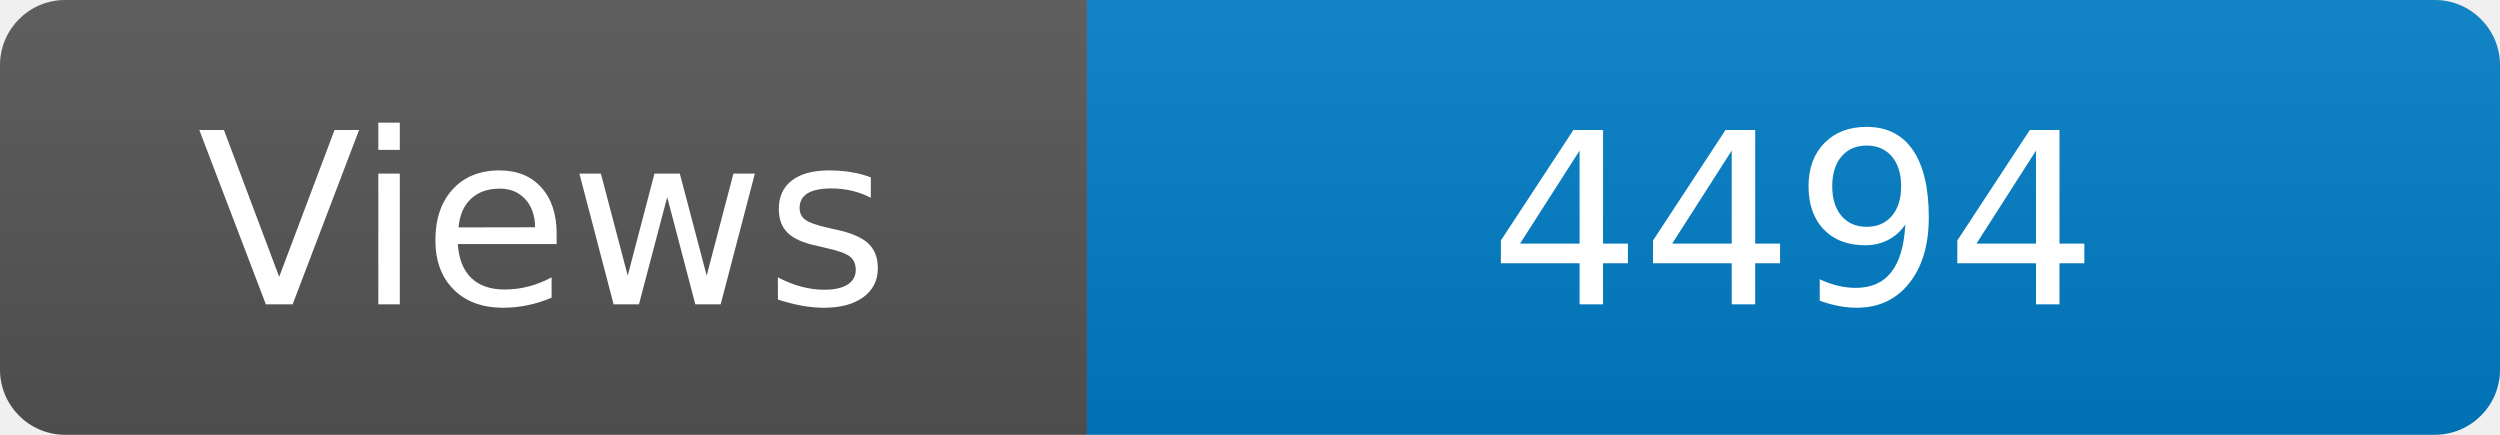
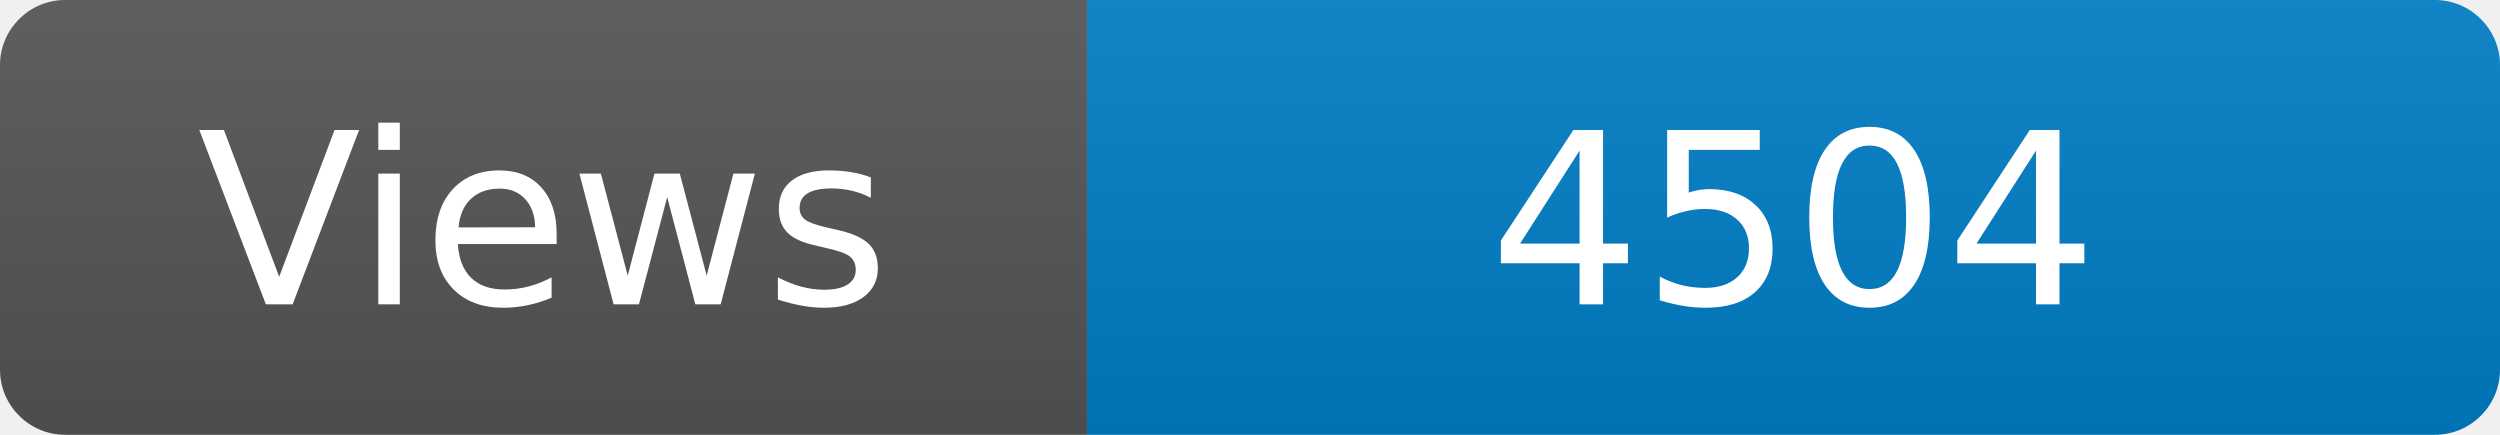
<svg xmlns="http://www.w3.org/2000/svg" width="115" height="20" role="img" aria-label="Maintained?: yes">
  <linearGradient id="s" x2="0" y2="100%">
    <stop offset="0" stop-color="#bbb" stop-opacity=".1" />
    <stop offset="1" stop-opacity=".1" />
  </linearGradient>
  <clipPath id="r">
    <rect width="115" height="20" rx="3" fill="#fff" />
  </clipPath>
  <g clip-path="url(#r)">
    <rect width="50" height="20" fill="#555" />
    <rect x="50" width="160" height="20" fill="#007ec6" />
    <rect width="115" height="20" fill="url(#s)" />
  </g>
  <g fill="#fff" text-anchor="middle" font-family="Verdana,Geneva,DejaVu Sans,sans-serif" font-size="110">
    <text x="250" y="140" transform="scale(.1)" fill="#fff">Views</text>
-     <text x="825" y="140" transform="scale(.1)" fill="#fff">4494</text>
+     <text x="825" y="140" transform="scale(.1)" fill="#fff">4504</text>
  </g>
</svg>
